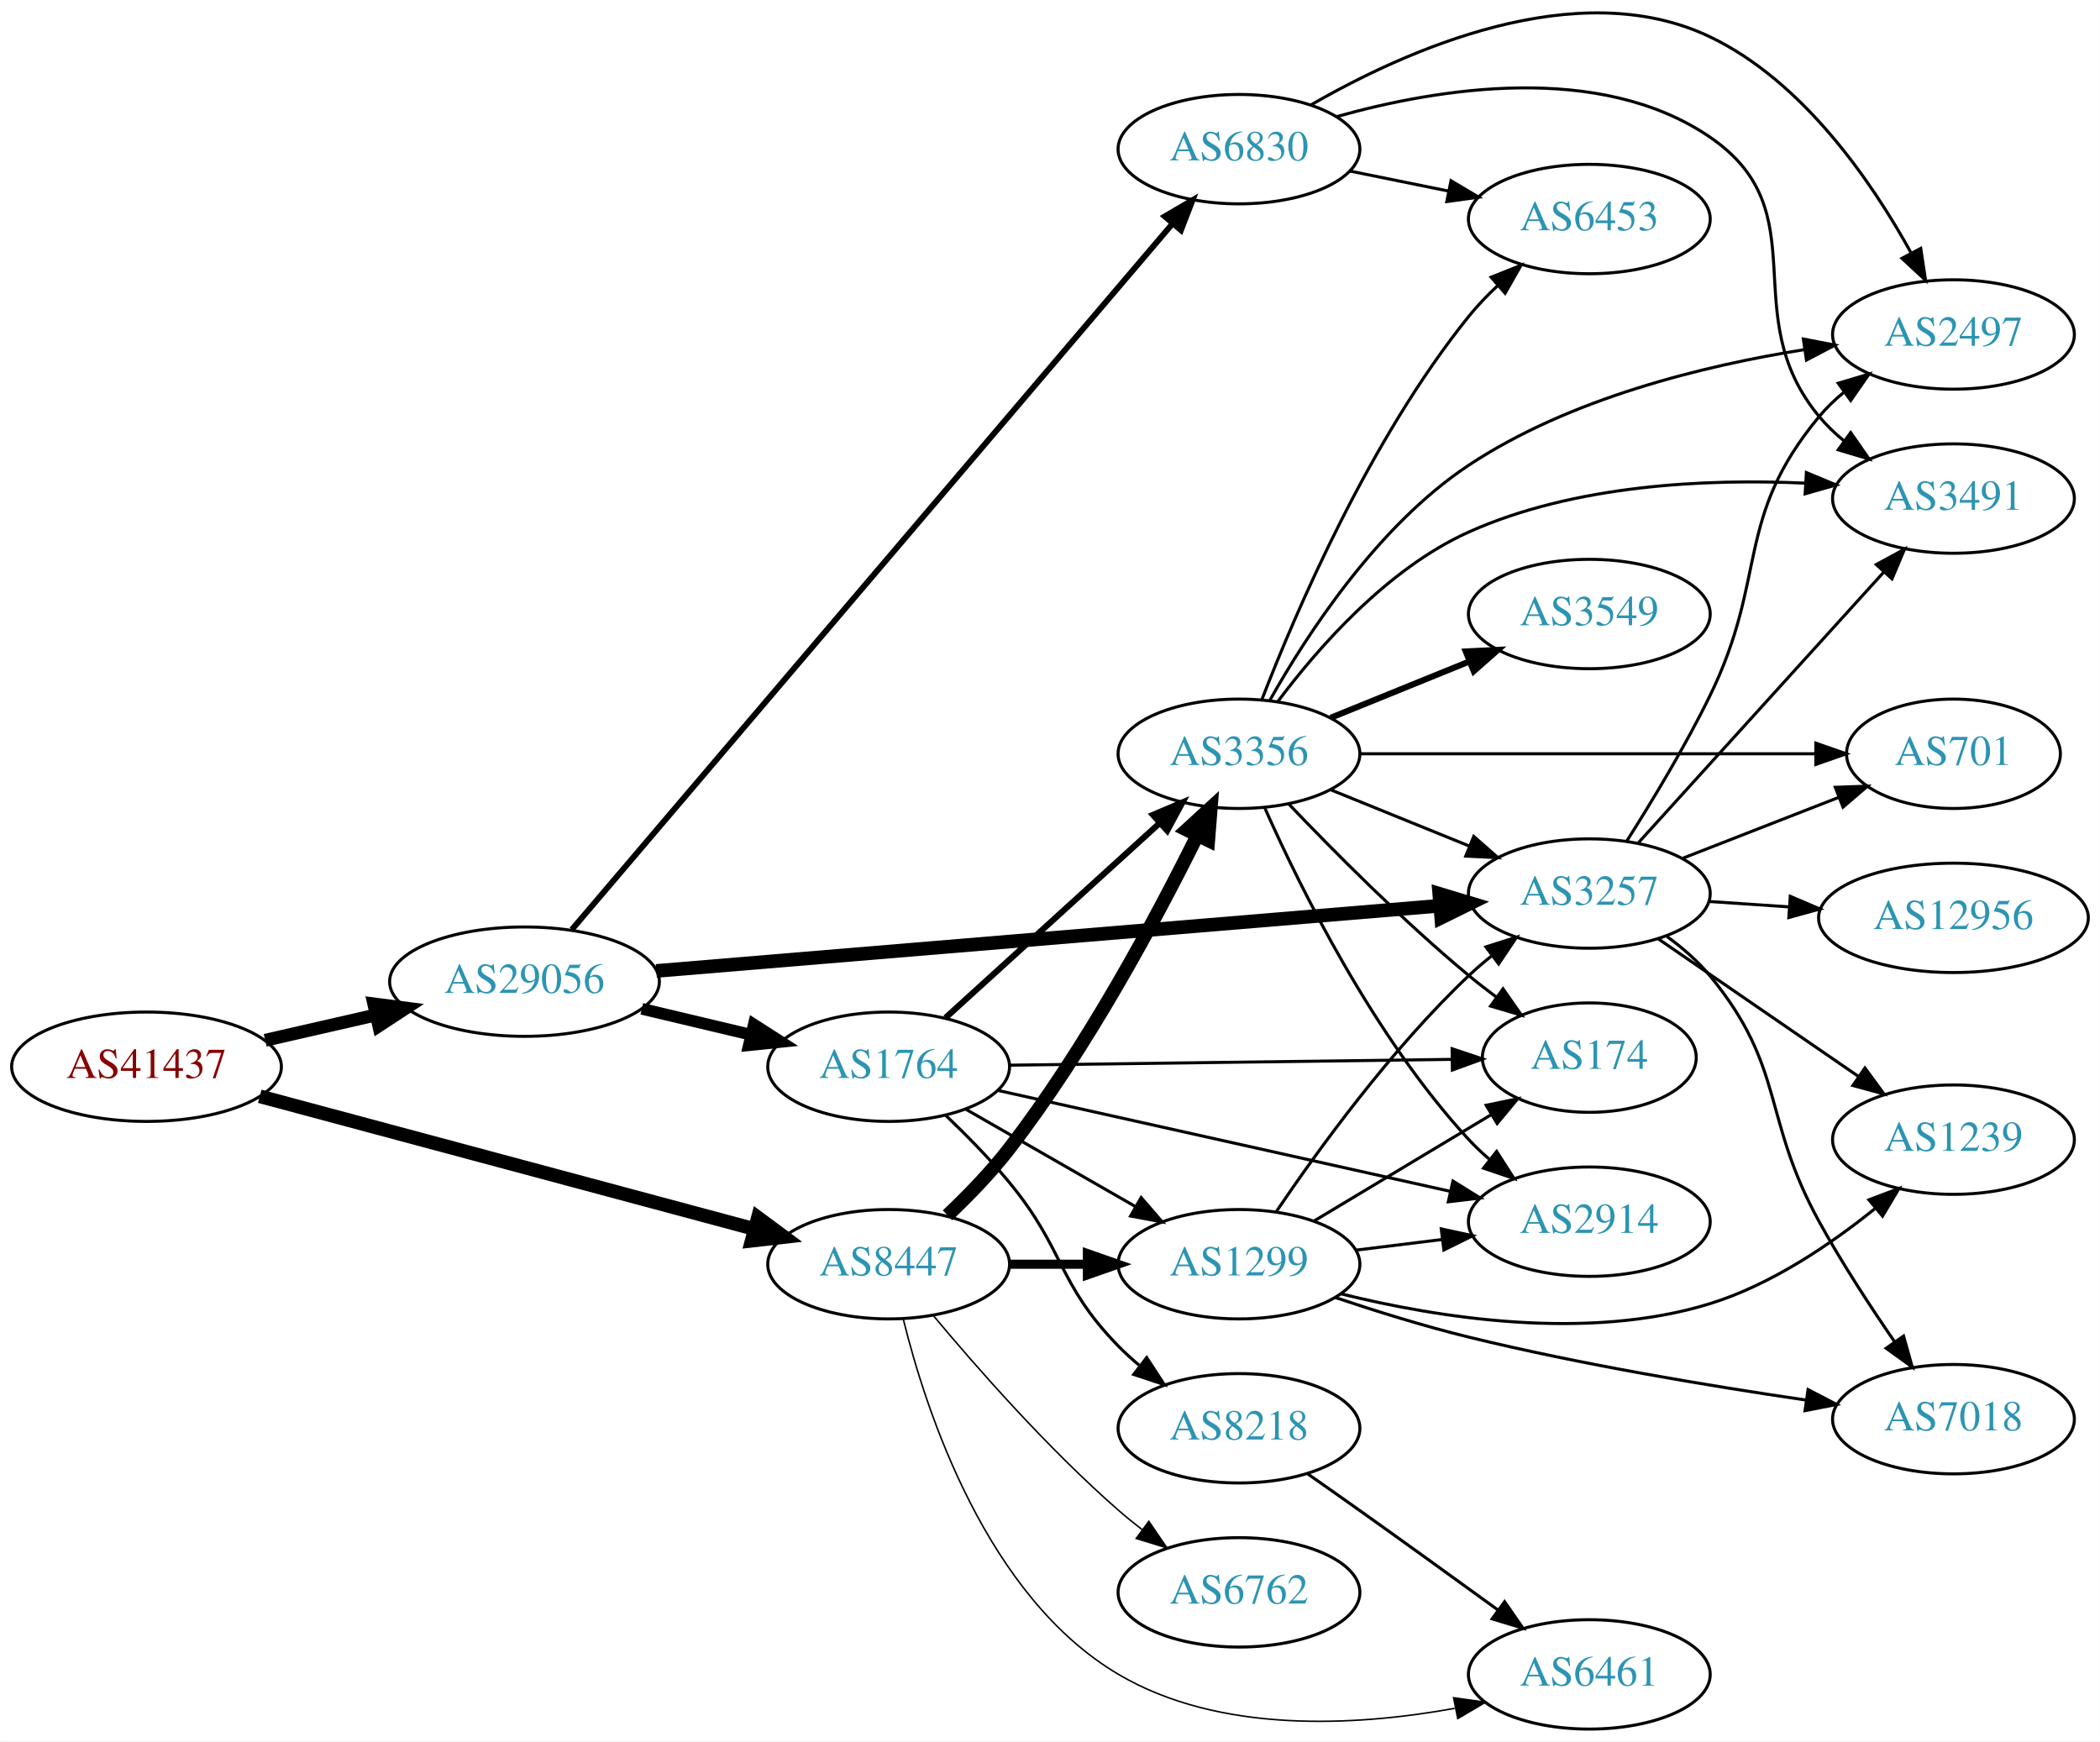
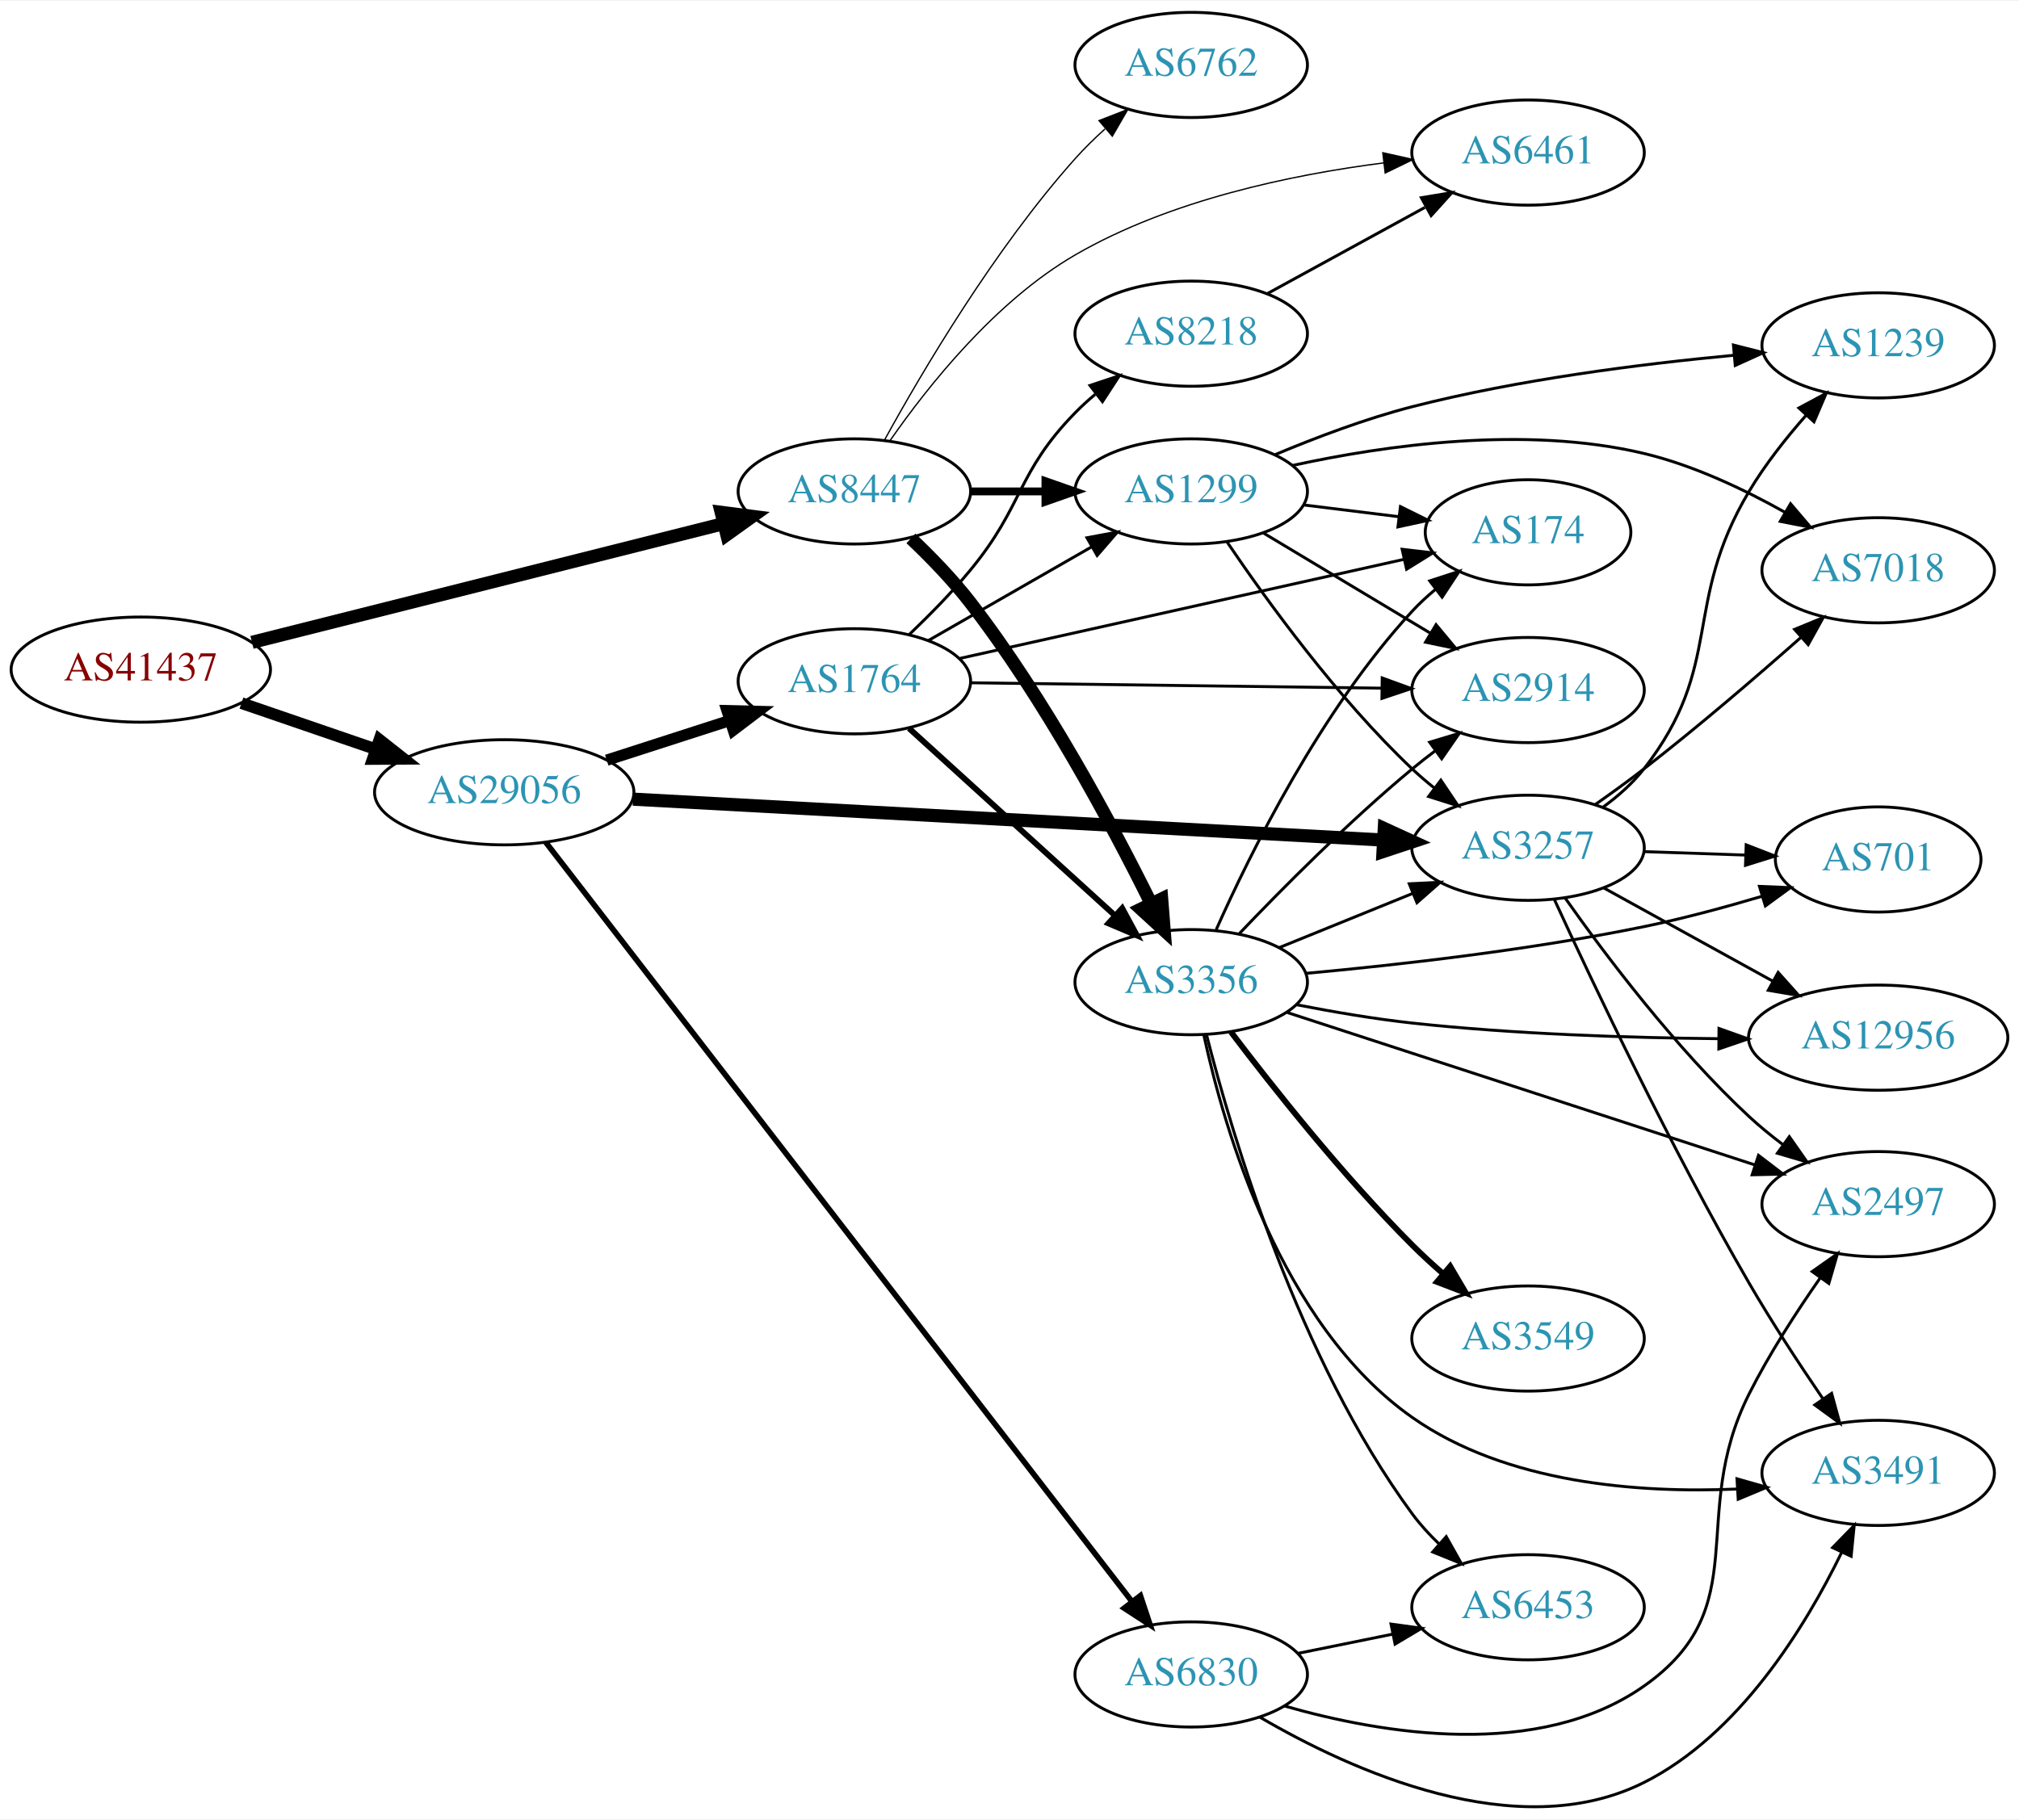
- <svg xmlns="http://www.w3.org/2000/svg" xmlns:xlink="http://www.w3.org/1999/xlink" width="691pt" height="573pt" viewBox="0.00 0.00 691.06 573.09">
-   <g id="graph0" class="graph" transform="scale(1 1) rotate(0) translate(4 569.092)">
-     <polygon fill="white" stroke="none" points="-4,4 -4,-569.092 687.055,-569.092 687.055,4 -4,4" />
+ <svg xmlns="http://www.w3.org/2000/svg" xmlns:xlink="http://www.w3.org/1999/xlink" width="691pt" height="623pt" viewBox="0.00 0.00 691.06 622.59">
+   <g id="graph0" class="graph" transform="scale(1 1) rotate(0) translate(4 618.592)">
+     <polygon fill="white" stroke="none" points="-4,4 -4,-618.592 687.055,-618.592 687.055,4 -4,4" />
    <g id="node1" class="node">
      <g id="a_node1">
        <a xlink:href="/asn/41437" xlink:title="AS41437 ~ KNAPP AG [AT]">
-           <ellipse fill="#ffffff" stroke="black" cx="44.196" cy="-218" rx="44.393" ry="18" />
-           <text text-anchor="middle" x="44.196" y="-214.3" font-family="Times,serif" font-size="14.00" fill="#880000">AS41437</text>
+           <ellipse fill="#ffffff" stroke="black" cx="44.196" cy="-389.592" rx="44.393" ry="18" />
+           <text text-anchor="middle" x="44.196" y="-385.892" font-family="Times,serif" font-size="14.00" fill="#880000">AS41437</text>
        </a>
      </g>
    </g>
    <g id="node2" class="node">
      <g id="a_node2">
        <a xlink:href="/asn/8447" xlink:title="AS8447 ~ A1 Telekom Austria AG [AT]">
-           <ellipse fill="#ffffff" stroke="black" cx="288.431" cy="-153" rx="39.794" ry="18" />
-           <text text-anchor="middle" x="288.431" y="-149.3" font-family="Times,serif" font-size="14.00" fill="#2c94b3">AS8447</text>
+           <ellipse fill="#ffffff" stroke="black" cx="288.431" cy="-450.592" rx="39.794" ry="18" />
+           <text text-anchor="middle" x="288.431" y="-446.892" font-family="Times,serif" font-size="14.00" fill="#2c94b3">AS8447</text>
        </a>
      </g>
    </g>
    <g id="edge1" class="edge">
-       <path fill="none" stroke="black" stroke-width="4.5" d="M81.461,-208.269C124.989,-196.589 197.902,-177.024 244.282,-164.578" />
-       <polygon fill="black" stroke="black" stroke-width="4.5" points="245.403,-168.354 254.041,-161.96 243.362,-160.748 245.403,-168.354" />
+       <path fill="none" stroke="black" stroke-width="4.5" d="M82.25,-398.923C125.713,-409.868 197.674,-427.989 243.796,-439.604" />
+       <polygon fill="black" stroke="black" stroke-width="4.5" points="242.851,-443.426 253.51,-442.05 244.774,-435.79 242.851,-443.426" />
    </g>
    <g id="node3" class="node">
      <g id="a_node3">
        <a xlink:href="/asn/29056" xlink:title="AS29056 ~ Citycom Telekommunikation GmbH [AT]">
-           <ellipse fill="#ffffff" stroke="black" cx="168.588" cy="-246" rx="44.393" ry="18" />
-           <text text-anchor="middle" x="168.588" y="-242.3" font-family="Times,serif" font-size="14.00" fill="#2c94b3">AS29056</text>
+           <ellipse fill="#ffffff" stroke="black" cx="168.588" cy="-347.592" rx="44.393" ry="18" />
+           <text text-anchor="middle" x="168.588" y="-343.892" font-family="Times,serif" font-size="14.00" fill="#2c94b3">AS29056</text>
        </a>
      </g>
    </g>
    <g id="edge2" class="edge">
-       <path fill="none" stroke="black" stroke-width="4.235" d="M83.251,-226.706C94.763,-229.34 107.558,-232.267 119.63,-235.028" />
-       <polygon fill="black" stroke="black" stroke-width="4.235" points="118.982,-238.682 129.557,-237.299 120.635,-231.457 118.982,-238.682" />
+       <path fill="none" stroke="black" stroke-width="4" d="M78.64,-378.115C92.807,-373.254 109.491,-367.529 124.559,-362.358" />
+       <polygon fill="black" stroke="black" stroke-width="4" points="125.862,-365.611 134.184,-359.055 123.59,-358.99 125.862,-365.611" />
    </g>
    <g id="node4" class="node">
      <g id="a_node4">
-         <a xlink:href="/asn/3356" xlink:title="AS3356 ~ Level 3 Parent, LLC [US]">
-           <ellipse fill="#ffffff" stroke="black" cx="403.724" cy="-321" rx="39.794" ry="18" />
-           <text text-anchor="middle" x="403.724" y="-317.3" font-family="Times,serif" font-size="14.00" fill="#2c94b3">AS3356</text>
+         <a xlink:href="/asn/6762" xlink:title="AS6762 ~ TELECOM ITALIA SPARKLE S.p.A. [IT]">
+           <ellipse fill="#ffffff" stroke="black" cx="403.724" cy="-596.592" rx="39.794" ry="18" />
+           <text text-anchor="middle" x="403.724" y="-592.892" font-family="Times,serif" font-size="14.00" fill="#2c94b3">AS6762</text>
        </a>
      </g>
    </g>
    <g id="edge3" class="edge">
-       <path fill="none" stroke="black" stroke-width="4.5" d="M307.8,-169.089C314.597,-175.531 322.096,-183.254 328.077,-191 353.576,-224.023 376.412,-266.667 389.921,-293.931" />
-       <polygon fill="black" stroke="black" stroke-width="4.5" points="386.537,-295.976 394.463,-303.234 393.614,-292.52 386.537,-295.976" />
+       <path fill="none" stroke="black" stroke-width="0.45" d="M298.834,-468.339C311.734,-491.788 336.485,-533.727 364.077,-564.592 367.165,-568.046 370.638,-571.446 374.203,-574.666" />
+       <polygon fill="black" stroke="black" stroke-width="0.45" points="372.167,-577.531 382.04,-581.376 376.72,-572.213 372.167,-577.531" />
    </g>
    <g id="node5" class="node">
      <g id="a_node5">
        <a xlink:href="/asn/1299" xlink:title="AS1299 ~ Telia Carrier [EU]">
-           <ellipse fill="#ffffff" stroke="black" cx="403.724" cy="-153" rx="39.794" ry="18" />
-           <text text-anchor="middle" x="403.724" y="-149.3" font-family="Times,serif" font-size="14.00" fill="#2c94b3">AS1299</text>
+           <ellipse fill="#ffffff" stroke="black" cx="403.724" cy="-450.592" rx="39.794" ry="18" />
+           <text text-anchor="middle" x="403.724" y="-446.892" font-family="Times,serif" font-size="14.00" fill="#2c94b3">AS1299</text>
        </a>
      </g>
    </g>
    <g id="edge4" class="edge">
-       <path fill="none" stroke="black" stroke-width="3" d="M328.103,-153C336.306,-153 345.07,-153 353.602,-153" />
-       <polygon fill="black" stroke="black" stroke-width="3" points="353.841,-156.5 363.841,-153 353.841,-149.5 353.841,-156.5" />
+       <path fill="none" stroke="black" stroke-width="2.7" d="M328.103,-450.592C336.306,-450.592 345.07,-450.592 353.602,-450.592" />
+       <polygon fill="black" stroke="black" stroke-width="2.7" points="353.841,-454.092 363.841,-450.592 353.841,-447.092 353.841,-454.092" />
    </g>
    <g id="node6" class="node">
      <g id="a_node6">
-         <a xlink:href="/asn/6461" xlink:title="AS6461 ~ Zayo Bandwidth [US]">
-           <ellipse fill="#ffffff" stroke="black" cx="519.017" cy="-18" rx="39.794" ry="18" />
-           <text text-anchor="middle" x="519.017" y="-14.3" font-family="Times,serif" font-size="14.00" fill="#2c94b3">AS6461</text>
+         <a xlink:href="/asn/3356" xlink:title="AS3356 ~ Level 3 Parent, LLC [US]">
+           <ellipse fill="#ffffff" stroke="black" cx="403.724" cy="-282.592" rx="39.794" ry="18" />
+           <text text-anchor="middle" x="403.724" y="-278.892" font-family="Times,serif" font-size="14.00" fill="#2c94b3">AS3356</text>
        </a>
      </g>
    </g>
    <g id="edge5" class="edge">
-       <path fill="none" stroke="black" stroke-width="0.5" d="M293.253,-134.899C300.78,-104.394 320.708,-43.577 364.077,-18 397.313,1.601 442.023,-0.907 474.693,-6.82" />
-       <polygon fill="black" stroke="black" stroke-width="0.5" points="474.358,-10.322 484.848,-8.836 475.721,-3.456 474.358,-10.322" />
+       <path fill="none" stroke="black" stroke-width="4.5" d="M307.8,-434.503C314.597,-428.061 322.096,-420.338 328.077,-412.592 353.576,-379.569 376.412,-336.926 389.921,-309.661" />
+       <polygon fill="black" stroke="black" stroke-width="4.5" points="393.614,-311.072 394.463,-300.358 386.537,-307.616 393.614,-311.072" />
    </g>
    <g id="node7" class="node">
      <g id="a_node7">
-         <a xlink:href="/asn/6762" xlink:title="AS6762 ~ TELECOM ITALIA SPARKLE S.p.A. [IT]">
-           <ellipse fill="#ffffff" stroke="black" cx="403.724" cy="-45" rx="39.794" ry="18" />
-           <text text-anchor="middle" x="403.724" y="-41.3" font-family="Times,serif" font-size="14.00" fill="#2c94b3">AS6762</text>
+         <a xlink:href="/asn/6461" xlink:title="AS6461 ~ Zayo Bandwidth [US]">
+           <ellipse fill="#ffffff" stroke="black" cx="519.017" cy="-566.592" rx="39.794" ry="18" />
+           <text text-anchor="middle" x="519.017" y="-562.892" font-family="Times,serif" font-size="14.00" fill="#2c94b3">AS6461</text>
        </a>
      </g>
    </g>
    <g id="edge6" class="edge">
-       <path fill="none" stroke="black" stroke-width="0.5" d="M303.061,-136.183C317.343,-119.071 340.89,-92.255 364.077,-72 366.543,-69.846 369.182,-67.706 371.879,-65.628" />
-       <polygon fill="black" stroke="black" stroke-width="0.5" points="374.052,-68.375 380.033,-59.63 369.904,-62.736 374.052,-68.375" />
-     </g>
-     <g id="node15" class="node">
-       <g id="a_node15">
+       <path fill="none" stroke="black" stroke-width="0.45" d="M300.671,-468.027C313.655,-486.702 336.771,-515.78 364.077,-531.592 396.394,-550.305 437.918,-559.014 469.694,-563.066" />
+       <polygon fill="black" stroke="black" stroke-width="0.45" points="469.307,-566.544 479.644,-564.225 470.117,-559.591 469.307,-566.544" />
+     </g>
+     <g id="node12" class="node">
+       <g id="a_node12">
        <a xlink:href="/asn/3257" xlink:title="AS3257 ~ GTT [DE]">
-           <ellipse fill="#ffffff" stroke="black" cx="519.017" cy="-275" rx="39.794" ry="18" />
-           <text text-anchor="middle" x="519.017" y="-271.3" font-family="Times,serif" font-size="14.00" fill="#2c94b3">AS3257</text>
-         </a>
-       </g>
-     </g>
-     <g id="edge20" class="edge">
-       <path fill="none" stroke="black" stroke-width="4.5" d="M211.964,-249.527C277.085,-254.947 401.392,-265.293 469.842,-270.99" />
-       <polygon fill="black" stroke="black" stroke-width="4.5" points="469.634,-274.924 479.926,-271.83 470.287,-267.076 469.634,-274.924" />
-     </g>
-     <g id="node18" class="node">
-       <g id="a_node18">
-         <a xlink:href="/asn/6830" xlink:title="AS6830 ~ LGI-UPC [AT]">
-           <ellipse fill="#ffffff" stroke="black" cx="403.724" cy="-520" rx="39.794" ry="18" />
-           <text text-anchor="middle" x="403.724" y="-516.3" font-family="Times,serif" font-size="14.00" fill="#2c94b3">AS6830</text>
+           <ellipse fill="#ffffff" stroke="black" cx="519.017" cy="-328.592" rx="39.794" ry="18" />
+           <text text-anchor="middle" x="519.017" y="-324.892" font-family="Times,serif" font-size="14.00" fill="#2c94b3">AS3257</text>
        </a>
      </g>
    </g>
    <g id="edge21" class="edge">
-       <path fill="none" stroke="black" stroke-width="1.929" d="M184.172,-263.14C224.09,-310.055 335.256,-440.707 381.804,-495.413" />
-       <polygon fill="black" stroke="black" stroke-width="1.929" points="379.297,-497.868 388.443,-503.216 384.629,-493.332 379.297,-497.868" />
+       <path fill="none" stroke="black" stroke-width="4.5" d="M212.662,-345.243C277.866,-341.688 401.244,-334.96 469.517,-331.237" />
+       <polygon fill="black" stroke="black" stroke-width="4.5" points="469.81,-335.164 479.58,-330.688 469.381,-327.301 469.81,-335.164" />
    </g>
    <g id="node19" class="node">
      <g id="a_node19">
        <a xlink:href="/asn/1764" xlink:title="AS1764 ~ NEXTLAYER-AS [AT]">
-           <ellipse fill="#ffffff" stroke="black" cx="288.431" cy="-218" rx="39.794" ry="18" />
-           <text text-anchor="middle" x="288.431" y="-214.3" font-family="Times,serif" font-size="14.00" fill="#2c94b3">AS1764</text>
+           <ellipse fill="#ffffff" stroke="black" cx="288.431" cy="-385.592" rx="39.794" ry="18" />
+           <text text-anchor="middle" x="288.431" y="-381.892" font-family="Times,serif" font-size="14.00" fill="#2c94b3">AS1764</text>
        </a>
      </g>
    </g>
    <g id="edge22" class="edge">
-       <path fill="none" stroke="black" stroke-width="3.857" d="M207.198,-237.064C218.556,-234.365 231.134,-231.376 242.897,-228.581" />
-       <polygon fill="black" stroke="black" stroke-width="3.857" points="244.053,-231.904 252.973,-226.187 242.435,-225.094 244.053,-231.904" />
+       <path fill="none" stroke="black" stroke-width="3.857" d="M203.673,-358.583C216.801,-362.816 231.942,-367.699 245.71,-372.139" />
+       <polygon fill="black" stroke="black" stroke-width="3.857" points="244.852,-375.539 255.444,-375.277 247.001,-368.877 244.852,-375.539" />
+     </g>
+     <g id="node20" class="node">
+       <g id="a_node20">
+         <a xlink:href="/asn/6830" xlink:title="AS6830 ~ LGI-UPC [AT]">
+           <ellipse fill="#ffffff" stroke="black" cx="403.724" cy="-45.592" rx="39.794" ry="18" />
+           <text text-anchor="middle" x="403.724" y="-41.892" font-family="Times,serif" font-size="14.00" fill="#2c94b3">AS6830</text>
+         </a>
+       </g>
+     </g>
+     <g id="edge23" class="edge">
+       <path fill="none" stroke="black" stroke-width="1.929" d="M182.791,-330.49C221.902,-279.826 337.295,-130.347 383.386,-70.642" />
+       <polygon fill="black" stroke="black" stroke-width="1.929" points="386.326,-72.561 389.666,-62.507 380.785,-68.284 386.326,-72.561" />
    </g>
    <g id="node8" class="node">
      <g id="a_node8">
-         <a xlink:href="/asn/2914" xlink:title="AS2914 ~ NTT America, Inc. [US]">
-           <ellipse fill="#ffffff" stroke="black" cx="519.017" cy="-167" rx="39.794" ry="18" />
-           <text text-anchor="middle" x="519.017" y="-163.3" font-family="Times,serif" font-size="14.00" fill="#2c94b3">AS2914</text>
+         <a xlink:href="/asn/7018" xlink:title="AS7018 ~ AT&amp;T Services, Inc. [US]">
+           <ellipse fill="#ffffff" stroke="black" cx="638.859" cy="-423.592" rx="39.794" ry="18" />
+           <text text-anchor="middle" x="638.859" y="-419.892" font-family="Times,serif" font-size="14.00" fill="#2c94b3">AS7018</text>
        </a>
      </g>
    </g>
    <g id="edge7" class="edge">
-       <path fill="none" stroke="black" d="M412.292,-303.004C423.911,-276.857 448.12,-227.803 479.37,-194 481.402,-191.803 483.641,-189.682 485.988,-187.661" />
-       <polygon fill="black" stroke="black" points="488.515,-190.128 494.233,-181.209 484.201,-184.616 488.515,-190.128" />
+       <path fill="none" stroke="black" d="M438.512,-459.498C470.011,-466.384 518.092,-473.256 558.663,-463.592 575.503,-459.581 592.82,-451.383 606.95,-443.447" />
+       <polygon fill="black" stroke="black" points="608.867,-446.381 615.738,-438.316 605.337,-440.335 608.867,-446.381" />
    </g>
    <g id="node9" class="node">
      <g id="a_node9">
-         <a xlink:href="/asn/3549" xlink:title="AS3549 ~ Level 3 Parent, LLC [US]">
-           <ellipse fill="#ffffff" stroke="black" cx="519.017" cy="-367" rx="39.794" ry="18" />
-           <text text-anchor="middle" x="519.017" y="-363.3" font-family="Times,serif" font-size="14.00" fill="#2c94b3">AS3549</text>
+         <a xlink:href="/asn/174" xlink:title="AS174 ~ Cogent Communications [US]">
+           <ellipse fill="#ffffff" stroke="black" cx="519.017" cy="-436.592" rx="35.194" ry="18" />
+           <text text-anchor="middle" x="519.017" y="-432.892" font-family="Times,serif" font-size="14.00" fill="#2c94b3">AS174</text>
        </a>
      </g>
    </g>
    <g id="edge8" class="edge">
-       <path fill="none" stroke="black" stroke-width="2" d="M433.9,-332.846C447.775,-338.48 464.552,-345.292 479.461,-351.346" />
-       <polygon fill="black" stroke="black" stroke-width="2" points="478.358,-354.675 488.94,-355.194 480.991,-348.189 478.358,-354.675" />
+       <path fill="none" stroke="black" d="M442.134,-445.969C452.586,-444.678 464.03,-443.263 474.789,-441.934" />
+       <polygon fill="black" stroke="black" points="475.344,-445.392 484.839,-440.692 474.486,-438.445 475.344,-445.392" />
    </g>
    <g id="node10" class="node">
      <g id="a_node10">
-         <a xlink:href="/asn/2497" xlink:title="AS2497 ~ Internet Initiative Japan Inc. [JP]">
-           <ellipse fill="#ffffff" stroke="black" cx="638.859" cy="-459" rx="39.794" ry="18" />
-           <text text-anchor="middle" x="638.859" y="-455.3" font-family="Times,serif" font-size="14.00" fill="#2c94b3">AS2497</text>
+         <a xlink:href="/asn/1239" xlink:title="AS1239 ~ Sprint [US]">
+           <ellipse fill="#ffffff" stroke="black" cx="638.859" cy="-500.592" rx="39.794" ry="18" />
+           <text text-anchor="middle" x="638.859" y="-496.892" font-family="Times,serif" font-size="14.00" fill="#2c94b3">AS1239</text>
        </a>
      </g>
    </g>
    <g id="edge9" class="edge">
-       <path fill="none" stroke="black" d="M413.844,-338.539C425.933,-360.044 449.289,-396.082 479.37,-416 512.546,-437.967 556.653,-448.763 589.913,-454.039" />
-       <polygon fill="black" stroke="black" points="589.459,-457.51 599.862,-455.505 590.479,-450.584 589.459,-457.51" />
+       <path fill="none" stroke="black" d="M432.559,-463.234C446.378,-469.035 463.479,-475.515 479.37,-479.592 515.602,-488.888 557.609,-494.216 589.269,-497.178" />
+       <polygon fill="black" stroke="black" points="589.316,-500.696 599.586,-498.094 589.935,-493.723 589.316,-500.696" />
    </g>
    <g id="node11" class="node">
      <g id="a_node11">
-         <a xlink:href="/asn/6453" xlink:title="AS6453 ~ TATA COMMUNICATIONS (AMERICA) INC [US]">
-           <ellipse fill="#ffffff" stroke="black" cx="519.017" cy="-497" rx="39.794" ry="18" />
-           <text text-anchor="middle" x="519.017" y="-493.3" font-family="Times,serif" font-size="14.00" fill="#2c94b3">AS6453</text>
+         <a xlink:href="/asn/2914" xlink:title="AS2914 ~ NTT America, Inc. [US]">
+           <ellipse fill="#ffffff" stroke="black" cx="519.017" cy="-382.592" rx="39.794" ry="18" />
+           <text text-anchor="middle" x="519.017" y="-378.892" font-family="Times,serif" font-size="14.00" fill="#2c94b3">AS2914</text>
        </a>
      </g>
    </g>
    <g id="edge10" class="edge">
-       <path fill="none" stroke="black" d="M411.217,-338.728C422.246,-367.306 446.665,-424.451 479.37,-465 482.216,-468.528 485.501,-471.944 488.93,-475.147" />
-       <polygon fill="black" stroke="black" points="486.71,-477.855 496.55,-481.782 491.306,-472.576 486.71,-477.855" />
-     </g>
-     <g id="node12" class="node">
-       <g id="a_node12">
-         <a xlink:href="/asn/701" xlink:title="AS701 ~ UUNET [US]">
-           <ellipse fill="#ffffff" stroke="black" cx="638.859" cy="-321" rx="35.194" ry="18" />
-           <text text-anchor="middle" x="638.859" y="-317.3" font-family="Times,serif" font-size="14.00" fill="#2c94b3">AS701</text>
-         </a>
-       </g>
+       <path fill="none" stroke="black" d="M428.474,-436.337C445.09,-426.364 467.486,-412.921 485.723,-401.975" />
+       <polygon fill="black" stroke="black" points="487.525,-404.976 494.298,-396.828 483.923,-398.974 487.525,-404.976" />
    </g>
    <g id="edge11" class="edge">
-       <path fill="none" stroke="black" d="M443.483,-321C484.751,-321 549.962,-321 593.316,-321" />
-       <polygon fill="black" stroke="black" points="593.569,-324.5 603.568,-321 593.568,-317.5 593.569,-324.5" />
+       <path fill="none" stroke="black" d="M416.044,-433.214C429.617,-413.148 453.763,-379.8 479.37,-355.592 481.749,-353.343 484.328,-351.138 486.987,-349.017" />
+       <polygon fill="black" stroke="black" points="489.177,-351.75 495.081,-342.952 484.979,-346.148 489.177,-351.75" />
+     </g>
+     <g id="edge17" class="edge">
+       <path fill="none" stroke="black" d="M412.292,-300.588C423.911,-326.735 448.12,-375.789 479.37,-409.592 481.777,-412.195 484.475,-414.69 487.298,-417.039" />
+       <polygon fill="black" stroke="black" points="485.367,-419.968 495.443,-423.242 489.608,-414.399 485.367,-419.968" />
+     </g>
+     <g id="edge14" class="edge">
+       <path fill="none" stroke="black" d="M420.029,-299.047C434.642,-314.388 457.598,-337.548 479.37,-355.592 481.891,-357.681 484.567,-359.777 487.29,-361.825" />
+       <polygon fill="black" stroke="black" points="485.335,-364.732 495.482,-367.779 489.45,-359.069 485.335,-364.732" />
+     </g>
+     <g id="edge15" class="edge">
+       <path fill="none" stroke="black" d="M433.9,-294.438C447.775,-300.072 464.552,-306.884 479.461,-312.938" />
+       <polygon fill="black" stroke="black" points="478.358,-316.267 488.94,-316.786 480.991,-309.781 478.358,-316.267" />
    </g>
    <g id="node13" class="node">
      <g id="a_node13">
-         <a xlink:href="/asn/3491" xlink:title="AS3491 ~ PCCW Global, Inc. [US]">
-           <ellipse fill="#ffffff" stroke="black" cx="638.859" cy="-405" rx="39.794" ry="18" />
-           <text text-anchor="middle" x="638.859" y="-401.3" font-family="Times,serif" font-size="14.00" fill="#2c94b3">AS3491</text>
+         <a xlink:href="/asn/701" xlink:title="AS701 ~ UUNET [US]">
+           <ellipse fill="#ffffff" stroke="black" cx="638.859" cy="-324.592" rx="35.194" ry="18" />
+           <text text-anchor="middle" x="638.859" y="-320.892" font-family="Times,serif" font-size="14.00" fill="#2c94b3">AS701</text>
        </a>
      </g>
    </g>
    <g id="edge12" class="edge">
-       <path fill="none" stroke="black" d="M416.447,-338.114C429.522,-355.617 452.413,-381.905 479.37,-394 514.112,-409.589 557.476,-411.563 590.059,-410.073" />
-       <polygon fill="black" stroke="black" points="590.454,-413.556 600.234,-409.481 590.047,-406.568 590.454,-413.556" />
+       <path fill="none" stroke="black" d="M442.957,-285.599C474.274,-288.471 519.625,-293.568 558.663,-301.592 571.942,-304.322 586.233,-308.178 598.97,-311.955" />
+       <polygon fill="black" stroke="black" points="598.217,-315.385 608.803,-314.944 600.253,-308.687 598.217,-315.385" />
    </g>
    <g id="node14" class="node">
      <g id="a_node14">
-         <a xlink:href="/asn/174" xlink:title="AS174 ~ Cogent Communications [US]">
-           <ellipse fill="#ffffff" stroke="black" cx="519.017" cy="-221" rx="35.194" ry="18" />
-           <text text-anchor="middle" x="519.017" y="-217.3" font-family="Times,serif" font-size="14.00" fill="#2c94b3">AS174</text>
+         <a xlink:href="/asn/12956" xlink:title="AS12956 ~ TELXIUS [ES]">
+           <ellipse fill="#ffffff" stroke="black" cx="638.859" cy="-263.592" rx="44.393" ry="18" />
+           <text text-anchor="middle" x="638.859" y="-259.892" font-family="Times,serif" font-size="14.00" fill="#2c94b3">AS12956</text>
        </a>
      </g>
    </g>
    <g id="edge13" class="edge">
-       <path fill="none" stroke="black" d="M420.029,-304.545C434.642,-289.204 457.598,-266.044 479.37,-248 482.249,-245.614 485.332,-243.22 488.453,-240.896" />
-       <polygon fill="black" stroke="black" points="490.622,-243.647 496.694,-234.964 486.533,-237.965 490.622,-243.647" />
-     </g>
-     <g id="edge14" class="edge">
-       <path fill="none" stroke="black" d="M433.9,-309.154C447.775,-303.52 464.552,-296.708 479.461,-290.654" />
-       <polygon fill="black" stroke="black" points="480.991,-293.811 488.94,-286.806 478.358,-287.325 480.991,-293.811" />
-     </g>
-     <g id="edge15" class="edge">
-       <path fill="none" stroke="black" d="M442.134,-157.623C451.222,-158.746 461.059,-159.962 470.544,-161.134" />
-       <polygon fill="black" stroke="black" points="470.292,-164.629 480.646,-162.382 471.15,-157.682 470.292,-164.629" />
-     </g>
-     <g id="edge17" class="edge">
-       <path fill="none" stroke="black" d="M428.474,-167.255C445.425,-177.429 468.391,-191.214 486.82,-202.275" />
-       <polygon fill="black" stroke="black" points="485.08,-205.313 495.456,-207.459 488.683,-199.311 485.08,-205.313" />
-     </g>
-     <g id="edge19" class="edge">
-       <path fill="none" stroke="black" d="M416.044,-170.378C429.617,-190.444 453.763,-223.792 479.37,-248 481.749,-250.249 484.328,-252.454 486.987,-254.575" />
-       <polygon fill="black" stroke="black" points="484.979,-257.444 495.081,-260.64 489.177,-251.843 484.979,-257.444" />
+       <path fill="none" stroke="black" d="M439.872,-274.848C452.29,-272.419 466.393,-270.005 479.37,-268.592 514.162,-264.803 553.484,-263.545 584.256,-263.237" />
+       <polygon fill="black" stroke="black" points="584.37,-266.737 594.345,-263.167 584.321,-259.737 584.37,-266.737" />
+     </g>
+     <g id="node15" class="node">
+       <g id="a_node15">
+         <a xlink:href="/asn/2497" xlink:title="AS2497 ~ Internet Initiative Japan Inc. [JP]">
+           <ellipse fill="#ffffff" stroke="black" cx="638.859" cy="-206.592" rx="39.794" ry="18" />
+           <text text-anchor="middle" x="638.859" y="-202.892" font-family="Times,serif" font-size="14.00" fill="#2c94b3">AS2497</text>
+         </a>
+       </g>
+     </g>
+     <g id="edge16" class="edge">
+       <path fill="none" stroke="black" d="M436.651,-272.184C478.245,-258.625 551.031,-234.897 596.72,-220.003" />
+       <polygon fill="black" stroke="black" points="597.894,-223.302 606.317,-216.874 595.725,-216.646 597.894,-223.302" />
    </g>
    <g id="node16" class="node">
      <g id="a_node16">
-         <a xlink:href="/asn/1239" xlink:title="AS1239 ~ Sprint [US]">
-           <ellipse fill="#ffffff" stroke="black" cx="638.859" cy="-194" rx="39.794" ry="18" />
-           <text text-anchor="middle" x="638.859" y="-190.3" font-family="Times,serif" font-size="14.00" fill="#2c94b3">AS1239</text>
-         </a>
-       </g>
-     </g>
-     <g id="edge16" class="edge">
-       <path fill="none" stroke="black" d="M437.327,-143.252C469.021,-135.388 518.169,-127.508 558.663,-140 578.736,-146.192 598.268,-159.406 612.913,-171.212" />
-       <polygon fill="black" stroke="black" points="611.025,-174.197 620.938,-177.937 615.521,-168.832 611.025,-174.197" />
+         <a xlink:href="/asn/3549" xlink:title="AS3549 ~ Level 3 Parent, LLC [US]">
+           <ellipse fill="#ffffff" stroke="black" cx="519.017" cy="-160.592" rx="39.794" ry="18" />
+           <text text-anchor="middle" x="519.017" y="-156.892" font-family="Times,serif" font-size="14.00" fill="#2c94b3">AS3549</text>
+         </a>
+       </g>
+     </g>
+     <g id="edge18" class="edge">
+       <path fill="none" stroke="black" stroke-width="2" d="M417.333,-265.535C431.515,-246.811 455.676,-216.267 479.37,-192.592 482.648,-189.317 486.232,-186.022 489.853,-182.856" />
+       <polygon fill="black" stroke="black" stroke-width="2" points="492.36,-185.319 497.736,-176.19 487.84,-179.974 492.36,-185.319" />
    </g>
    <g id="node17" class="node">
      <g id="a_node17">
-         <a xlink:href="/asn/7018" xlink:title="AS7018 ~ AT&amp;T Services, Inc. [US]">
-           <ellipse fill="#ffffff" stroke="black" cx="638.859" cy="-102" rx="39.794" ry="18" />
-           <text text-anchor="middle" x="638.859" y="-98.3" font-family="Times,serif" font-size="14.00" fill="#2c94b3">AS7018</text>
-         </a>
-       </g>
-     </g>
-     <g id="edge18" class="edge">
-       <path fill="none" stroke="black" d="M435.312,-142.079C448.71,-137.579 464.693,-132.59 479.37,-129 516.152,-120.002 558.459,-112.959 590.105,-108.325" />
-       <polygon fill="black" stroke="black" points="591.004,-111.732 600.405,-106.846 590.01,-104.803 591.004,-111.732" />
+         <a xlink:href="/asn/3491" xlink:title="AS3491 ~ PCCW Global, Inc. [US]">
+           <ellipse fill="#ffffff" stroke="black" cx="638.859" cy="-114.592" rx="39.794" ry="18" />
+           <text text-anchor="middle" x="638.859" y="-110.892" font-family="Times,serif" font-size="14.00" fill="#2c94b3">AS3491</text>
+         </a>
+       </g>
+     </g>
+     <g id="edge19" class="edge">
+       <path fill="none" stroke="black" d="M408.028,-264.547C414.963,-232.323 434.284,-165.295 479.37,-133.592 511.522,-110.985 556.694,-107.595 590.591,-109.069" />
+       <polygon fill="black" stroke="black" points="590.533,-112.571 600.722,-109.666 590.946,-105.583 590.533,-112.571" />
+     </g>
+     <g id="node18" class="node">
+       <g id="a_node18">
+         <a xlink:href="/asn/6453" xlink:title="AS6453 ~ TATA COMMUNICATIONS (AMERICA) INC [US]">
+           <ellipse fill="#ffffff" stroke="black" cx="519.017" cy="-68.592" rx="39.794" ry="18" />
+           <text text-anchor="middle" x="519.017" y="-64.892" font-family="Times,serif" font-size="14.00" fill="#2c94b3">AS6453</text>
+         </a>
+       </g>
+     </g>
+     <g id="edge20" class="edge">
+       <path fill="none" stroke="black" d="M408.965,-264.597C417.72,-230.169 440.314,-153.687 479.37,-100.592 482.056,-96.941 485.246,-93.452 488.625,-90.21" />
+       <polygon fill="black" stroke="black" points="491.008,-92.776 496.201,-83.541 486.383,-87.522 491.008,-92.776" />
+     </g>
+     <g id="edge33" class="edge">
+       <path fill="none" stroke="black" d="M541.958,-343.356C547.489,-347.231 553.36,-351.479 558.663,-355.592 577.199,-369.967 597.237,-387.19 612.52,-400.705" />
+       <polygon fill="black" stroke="black" points="610.247,-403.368 620.045,-407.401 614.9,-398.139 610.247,-403.368" />
+     </g>
+     <g id="edge35" class="edge">
+       <path fill="none" stroke="black" d="M544.799,-342.587C549.883,-346.311 554.842,-350.684 558.663,-355.592 586.404,-391.217 571.551,-411.804 594.663,-450.592 600.124,-459.757 607.318,-468.861 614.265,-476.74" />
+       <polygon fill="black" stroke="black" points="611.725,-479.149 621.057,-484.167 616.891,-474.425 611.725,-479.149" />
+     </g>
+     <g id="edge32" class="edge">
+       <path fill="none" stroke="black" d="M558.603,-327.282C569.704,-326.906 581.902,-326.491 593.331,-326.104" />
+       <polygon fill="black" stroke="black" points="593.681,-329.594 603.557,-325.756 593.444,-322.598 593.681,-329.594" />
+     </g>
+     <g id="edge34" class="edge">
+       <path fill="none" stroke="black" d="M545.008,-314.807C561.846,-305.52 584.291,-293.139 602.896,-282.877" />
+       <polygon fill="black" stroke="black" points="604.613,-285.927 611.679,-278.033 601.232,-279.798 604.613,-285.927" />
+     </g>
+     <g id="edge37" class="edge">
+       <path fill="none" stroke="black" d="M531.681,-311.437C545.391,-291.989 569.486,-259.958 594.663,-236.592 598.24,-233.273 602.205,-230.033 606.241,-226.982" />
+       <polygon fill="black" stroke="black" points="608.45,-229.705 614.524,-221.024 604.362,-224.023 608.45,-229.705" />
+     </g>
+     <g id="edge36" class="edge">
+       <path fill="none" stroke="black" d="M528.072,-310.792C541.079,-282.471 567.958,-225.646 594.663,-179.592 602.408,-166.235 611.817,-151.89 619.874,-140.084" />
+       <polygon fill="black" stroke="black" points="622.924,-141.827 625.722,-131.608 617.162,-137.851 622.924,-141.827" />
+     </g>
+     <g id="edge27" class="edge">
+       <path fill="none" stroke="black" d="M313.735,-399.536C330.013,-408.875 351.649,-421.289 369.511,-431.537" />
+       <polygon fill="black" stroke="black" points="368.044,-434.73 378.46,-436.671 371.528,-428.659 368.044,-434.73" />
+     </g>
+     <g id="edge24" class="edge">
+       <path fill="none" stroke="black" stroke-width="2" d="M307.133,-369.498C326.089,-352.265 356.322,-324.778 377.706,-305.337" />
+       <polygon fill="black" stroke="black" stroke-width="2" points="380.101,-307.89 385.146,-298.573 375.392,-302.71 380.101,-307.89" />
+     </g>
+     <g id="edge26" class="edge">
+       <path fill="none" stroke="black" d="M324.646,-393.449C365.573,-402.58 433.034,-417.632 476.483,-427.325" />
+       <polygon fill="black" stroke="black" points="475.922,-430.786 486.444,-429.548 477.446,-423.954 475.922,-430.786" />
    </g>
    <g id="edge25" class="edge">
-       <path fill="none" stroke="black" d="M531.311,-292.225C539.48,-305.084 550.475,-323.252 558.663,-340 577.947,-379.447 566.627,-398.208 594.663,-432 597.063,-434.893 599.857,-437.569 602.847,-440.021" />
-       <polygon fill="black" stroke="black" points="600.934,-442.957 611.088,-445.983 605.037,-437.286 600.934,-442.957" />
-     </g>
-     <g id="edge23" class="edge">
-       <path fill="none" stroke="black" d="M549.753,-286.608C565.371,-292.704 584.647,-300.229 601.184,-306.684" />
-       <polygon fill="black" stroke="black" points="599.967,-309.966 610.555,-310.342 602.513,-303.445 599.967,-309.966" />
-     </g>
-     <g id="edge27" class="edge">
-       <path fill="none" stroke="black" d="M535.181,-291.729C555.687,-314.351 592.392,-354.842 615.91,-380.786" />
-       <polygon fill="black" stroke="black" points="613.444,-383.277 622.753,-388.335 618.63,-378.575 613.444,-383.277" />
-     </g>
-     <g id="edge24" class="edge">
-       <path fill="none" stroke="black" d="M541.631,-260.143C560.119,-247.435 586.933,-229.005 607.563,-214.825" />
-       <polygon fill="black" stroke="black" points="609.725,-217.586 615.983,-209.037 605.76,-211.817 609.725,-217.586" />
-     </g>
-     <g id="edge28" class="edge">
-       <path fill="none" stroke="black" d="M544.598,-260.844C549.692,-257.128 554.706,-252.799 558.663,-248 583.728,-217.606 575.694,-201.528 594.663,-167 602.046,-153.563 611.341,-139.305 619.417,-127.577" />
-       <polygon fill="black" stroke="black" points="622.441,-129.359 625.302,-119.157 616.704,-125.348 622.441,-129.359" />
-     </g>
-     <g id="node20" class="node">
-       <g id="a_node20">
-         <a xlink:href="/asn/12956" xlink:title="AS12956 ~ TELXIUS [ES]">
-           <ellipse fill="#ffffff" stroke="black" cx="638.859" cy="-267" rx="44.393" ry="18" />
-           <text text-anchor="middle" x="638.859" y="-263.3" font-family="Times,serif" font-size="14.00" fill="#2c94b3">AS12956</text>
-         </a>
-       </g>
-     </g>
-     <g id="edge26" class="edge">
-       <path fill="none" stroke="black" d="M558.277,-272.403C566.773,-271.826 575.926,-271.205 584.892,-270.596" />
-       <polygon fill="black" stroke="black" points="585.152,-274.086 594.892,-269.917 584.678,-267.102 585.152,-274.086" />
-     </g>
-     <g id="edge29" class="edge">
-       <path fill="none" stroke="black" d="M427.375,-534.538C458.299,-552.398 514.886,-577.908 558.663,-557 589.333,-542.352 611.947,-509.385 624.986,-485.731" />
-       <polygon fill="black" stroke="black" points="628.092,-487.345 629.669,-476.869 621.903,-484.075 628.092,-487.345" />
-     </g>
-     <g id="edge31" class="edge">
-       <path fill="none" stroke="black" d="M440.26,-512.786C450.488,-510.709 461.789,-508.415 472.531,-506.234" />
-       <polygon fill="black" stroke="black" points="473.503,-509.608 482.607,-504.189 472.111,-502.748 473.503,-509.608" />
-     </g>
-     <g id="edge30" class="edge">
-       <path fill="none" stroke="black" d="M435.742,-530.669C469.134,-540.071 522.339,-548.792 558.663,-524 594.929,-499.247 566.627,-465.792 594.663,-432 597.063,-429.107 599.857,-426.431 602.847,-423.979" />
-       <polygon fill="black" stroke="black" points="605.037,-426.714 611.088,-418.017 600.934,-421.043 605.037,-426.714" />
-     </g>
-     <g id="edge34" class="edge">
-       <path fill="none" stroke="black" stroke-width="2" d="M307.133,-234.094C326.089,-251.328 356.322,-278.814 377.706,-298.255" />
-       <polygon fill="black" stroke="black" stroke-width="2" points="375.392,-300.882 385.146,-305.019 380.101,-295.703 375.392,-300.882" />
-     </g>
-     <g id="edge36" class="edge">
-       <path fill="none" stroke="black" d="M313.735,-204.056C330.013,-194.717 351.649,-182.303 369.511,-172.055" />
-       <polygon fill="black" stroke="black" points="371.528,-174.933 378.46,-166.921 368.044,-168.862 371.528,-174.933" />
-     </g>
-     <g id="edge33" class="edge">
-       <path fill="none" stroke="black" d="M324.646,-210.143C364.53,-201.245 429.612,-186.724 473.114,-177.018" />
-       <polygon fill="black" stroke="black" points="474.138,-180.376 483.136,-174.782 472.614,-173.544 474.138,-180.376" />
-     </g>
-     <g id="edge32" class="edge">
-       <path fill="none" stroke="black" d="M328.207,-218.509C368.484,-219.038 431.407,-219.863 473.643,-220.418" />
-       <polygon fill="black" stroke="black" points="473.864,-223.921 483.909,-220.552 473.956,-216.921 473.864,-223.921" />
+       <path fill="none" stroke="black" d="M328.207,-385.083C367.04,-384.574 426.923,-383.788 469.021,-383.235" />
+       <polygon fill="black" stroke="black" points="469.097,-386.735 479.05,-383.103 469.005,-379.735 469.097,-386.735" />
    </g>
    <g id="node21" class="node">
      <g id="a_node21">
        <a xlink:href="/asn/8218" xlink:title="AS8218 ~ legacy Neotelecoms [FR]">
-           <ellipse fill="#ffffff" stroke="black" cx="403.724" cy="-99" rx="39.794" ry="18" />
-           <text text-anchor="middle" x="403.724" y="-95.3" font-family="Times,serif" font-size="14.00" fill="#2c94b3">AS8218</text>
-         </a>
-       </g>
-     </g>
-     <g id="edge35" class="edge">
-       <path fill="none" stroke="black" d="M307.14,-202.067C314.003,-195.523 321.721,-187.687 328.077,-180 346.458,-157.771 343.905,-146.617 364.077,-126 366.17,-123.861 368.453,-121.782 370.83,-119.79" />
-       <polygon fill="black" stroke="black" points="373.349,-122.268 379.13,-113.389 369.074,-116.725 373.349,-122.268" />
-     </g>
-     <g id="edge37" class="edge">
-       <path fill="none" stroke="black" d="M426.434,-83.926C431.969,-80.057 437.9,-75.889 443.37,-72 458.484,-61.255 475.218,-49.167 489.006,-39.156" />
-       <polygon fill="black" stroke="black" points="491.138,-41.933 497.168,-33.222 487.022,-36.271 491.138,-41.933" />
+           <ellipse fill="#ffffff" stroke="black" cx="403.724" cy="-504.592" rx="39.794" ry="18" />
+           <text text-anchor="middle" x="403.724" y="-500.892" font-family="Times,serif" font-size="14.00" fill="#2c94b3">AS8218</text>
+         </a>
+       </g>
+     </g>
+     <g id="edge28" class="edge">
+       <path fill="none" stroke="black" d="M307.14,-401.525C314.003,-408.069 321.721,-415.905 328.077,-423.592 346.458,-445.821 343.905,-456.975 364.077,-477.592 366.17,-479.731 368.453,-481.81 370.83,-483.802" />
+       <polygon fill="black" stroke="black" points="369.074,-486.867 379.13,-490.203 373.349,-481.324 369.074,-486.867" />
+     </g>
+     <g id="edge31" class="edge">
+       <path fill="none" stroke="black" d="M435.569,-34.82C469.056,-25.221 522.573,-16.227 558.663,-41.592 597.31,-68.754 573.437,-99.393 594.663,-141.592 601.553,-155.289 610.791,-169.577 618.956,-181.257" />
+       <polygon fill="black" stroke="black" points="616.274,-183.524 624.934,-189.628 621.971,-179.456 616.274,-183.524" />
+     </g>
+     <g id="edge30" class="edge">
+       <path fill="none" stroke="black" d="M427.229,-30.969C458.229,-12.826 515.168,13.206 558.663,-8.592 591.26,-24.928 613.88,-61.755 626.364,-87.384" />
+       <polygon fill="black" stroke="black" points="623.258,-89.004 630.652,-96.592 629.604,-86.049 623.258,-89.004" />
+     </g>
+     <g id="edge29" class="edge">
+       <path fill="none" stroke="black" d="M440.26,-52.806C450.488,-54.883 461.789,-57.177 472.531,-59.358" />
+       <polygon fill="black" stroke="black" points="472.111,-62.844 482.607,-61.403 473.503,-55.984 472.111,-62.844" />
+     </g>
+     <g id="edge38" class="edge">
+       <path fill="none" stroke="black" d="M429.867,-518.352C445.708,-527.021 466.369,-538.327 483.706,-547.815" />
+       <polygon fill="black" stroke="black" points="482.491,-551.14 492.944,-552.871 485.852,-545 482.491,-551.14" />
    </g>
  </g>
</svg>
